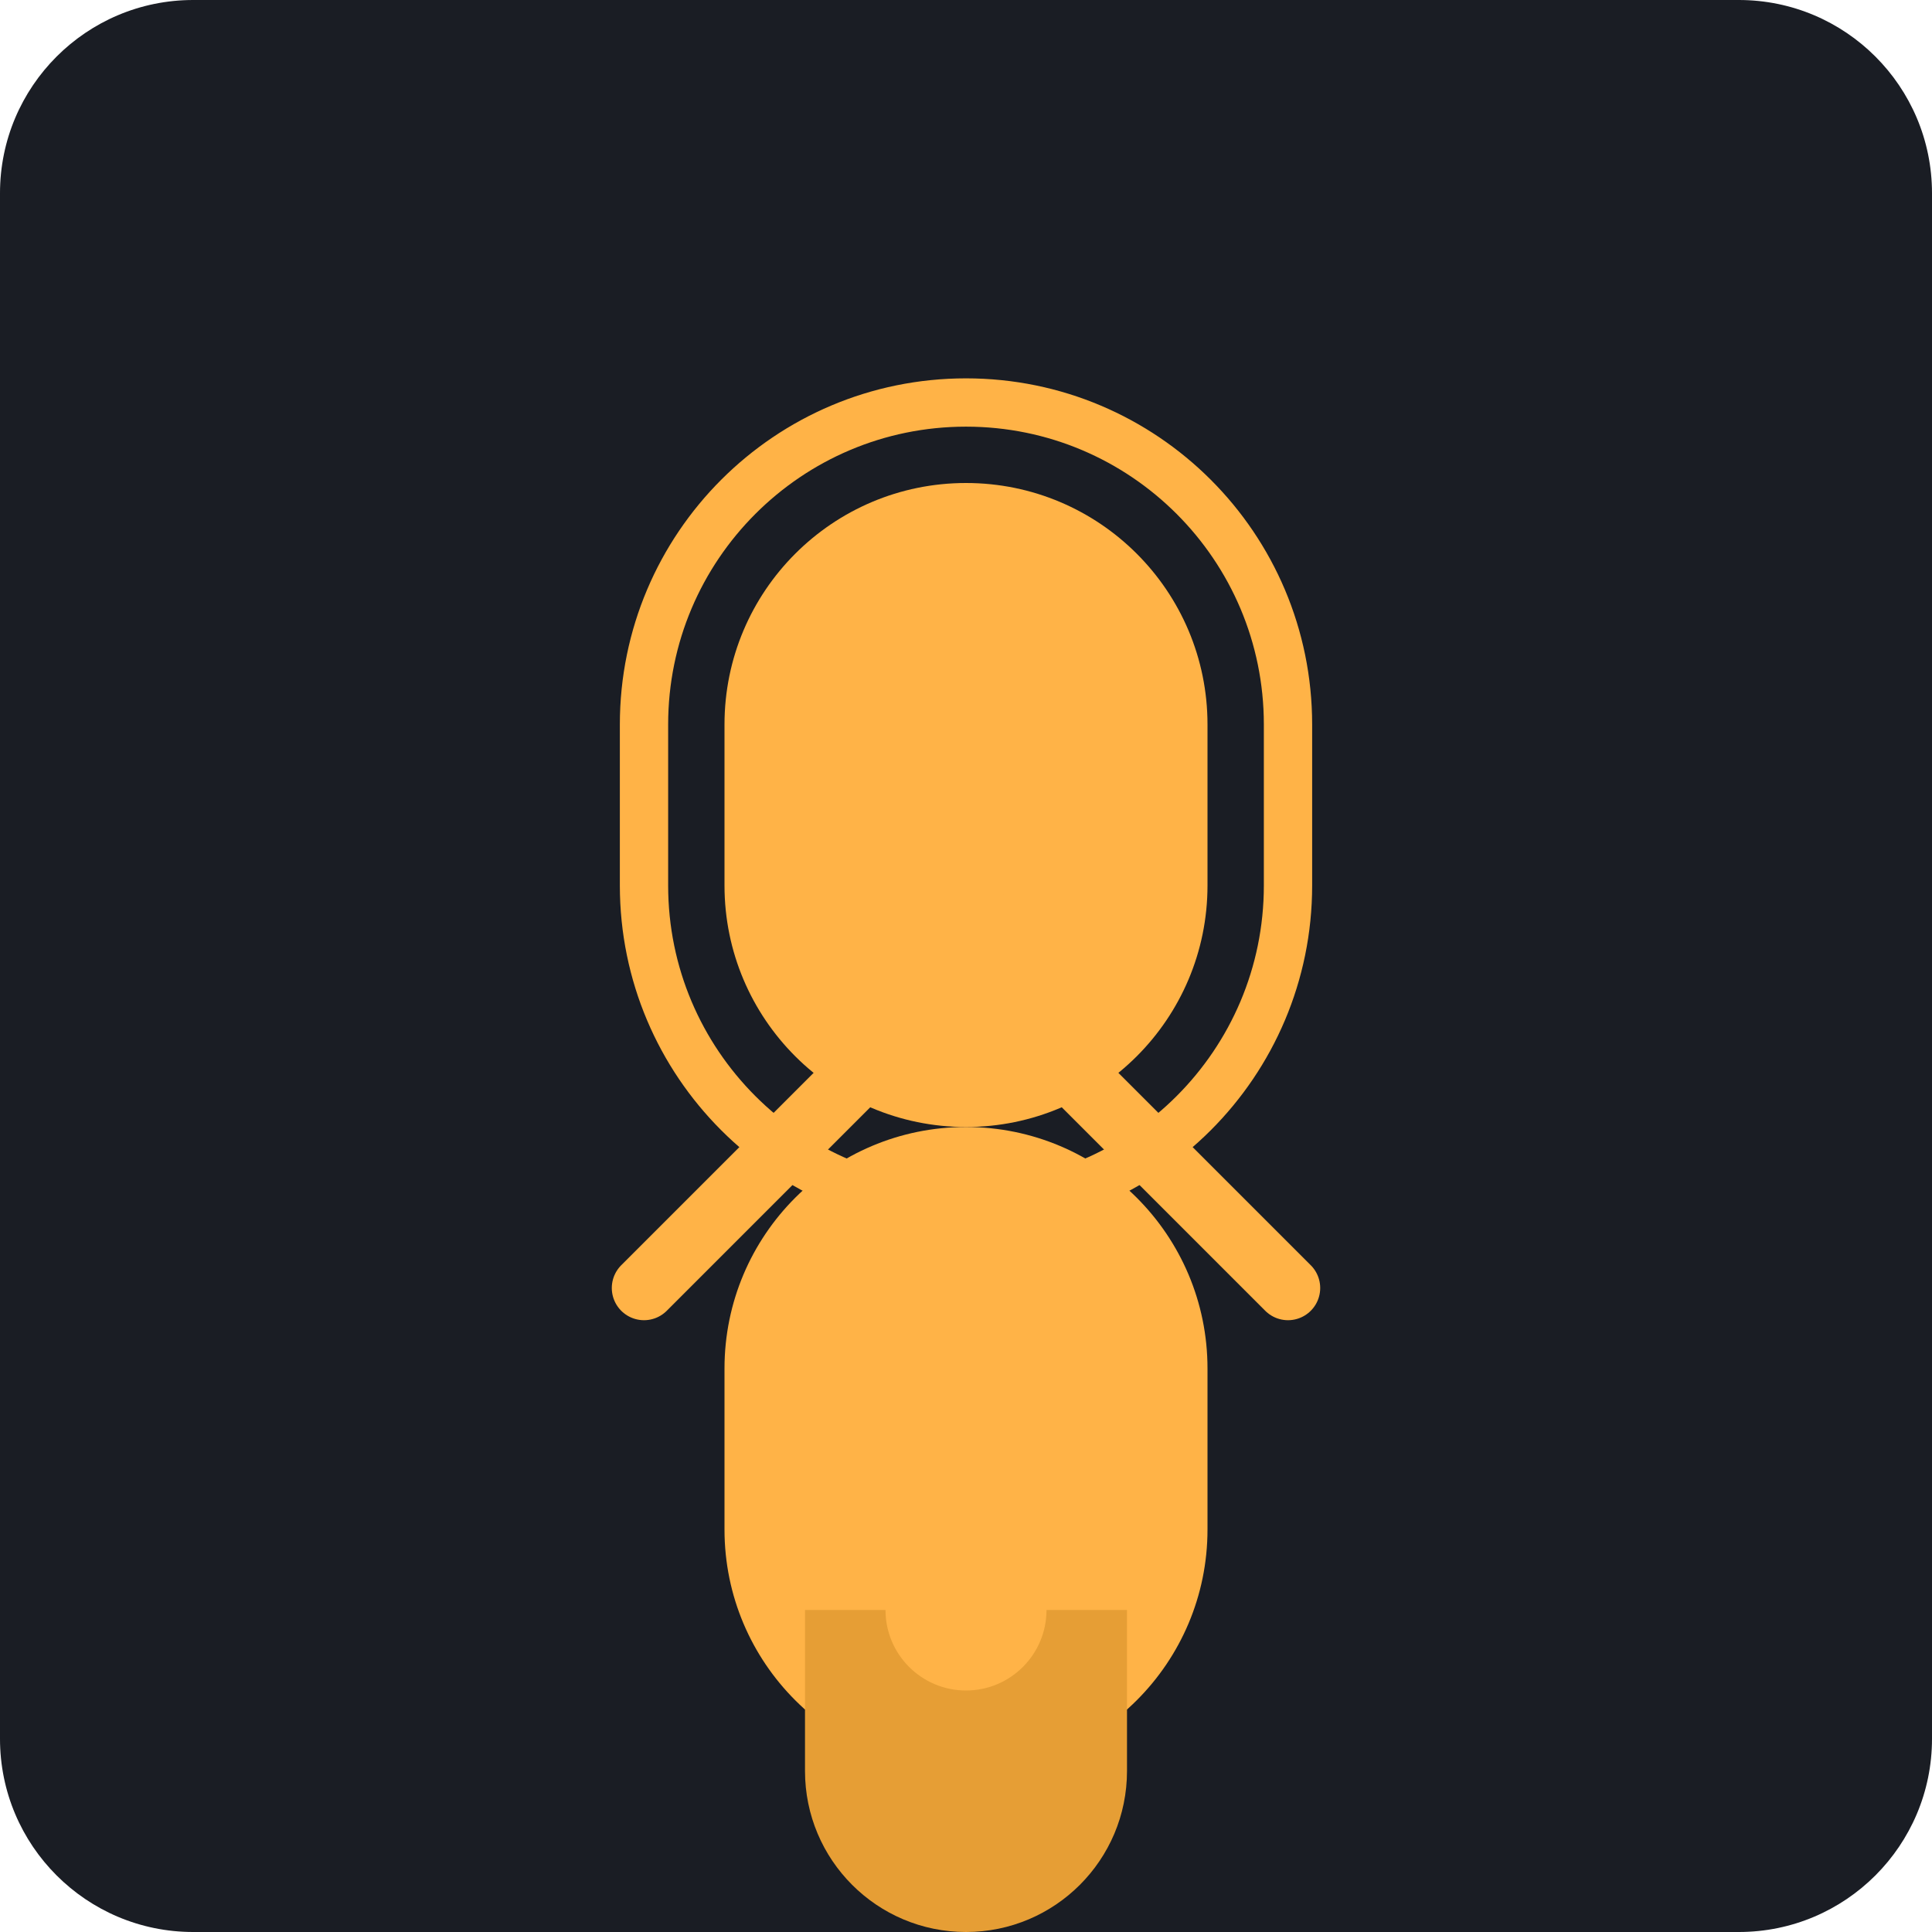
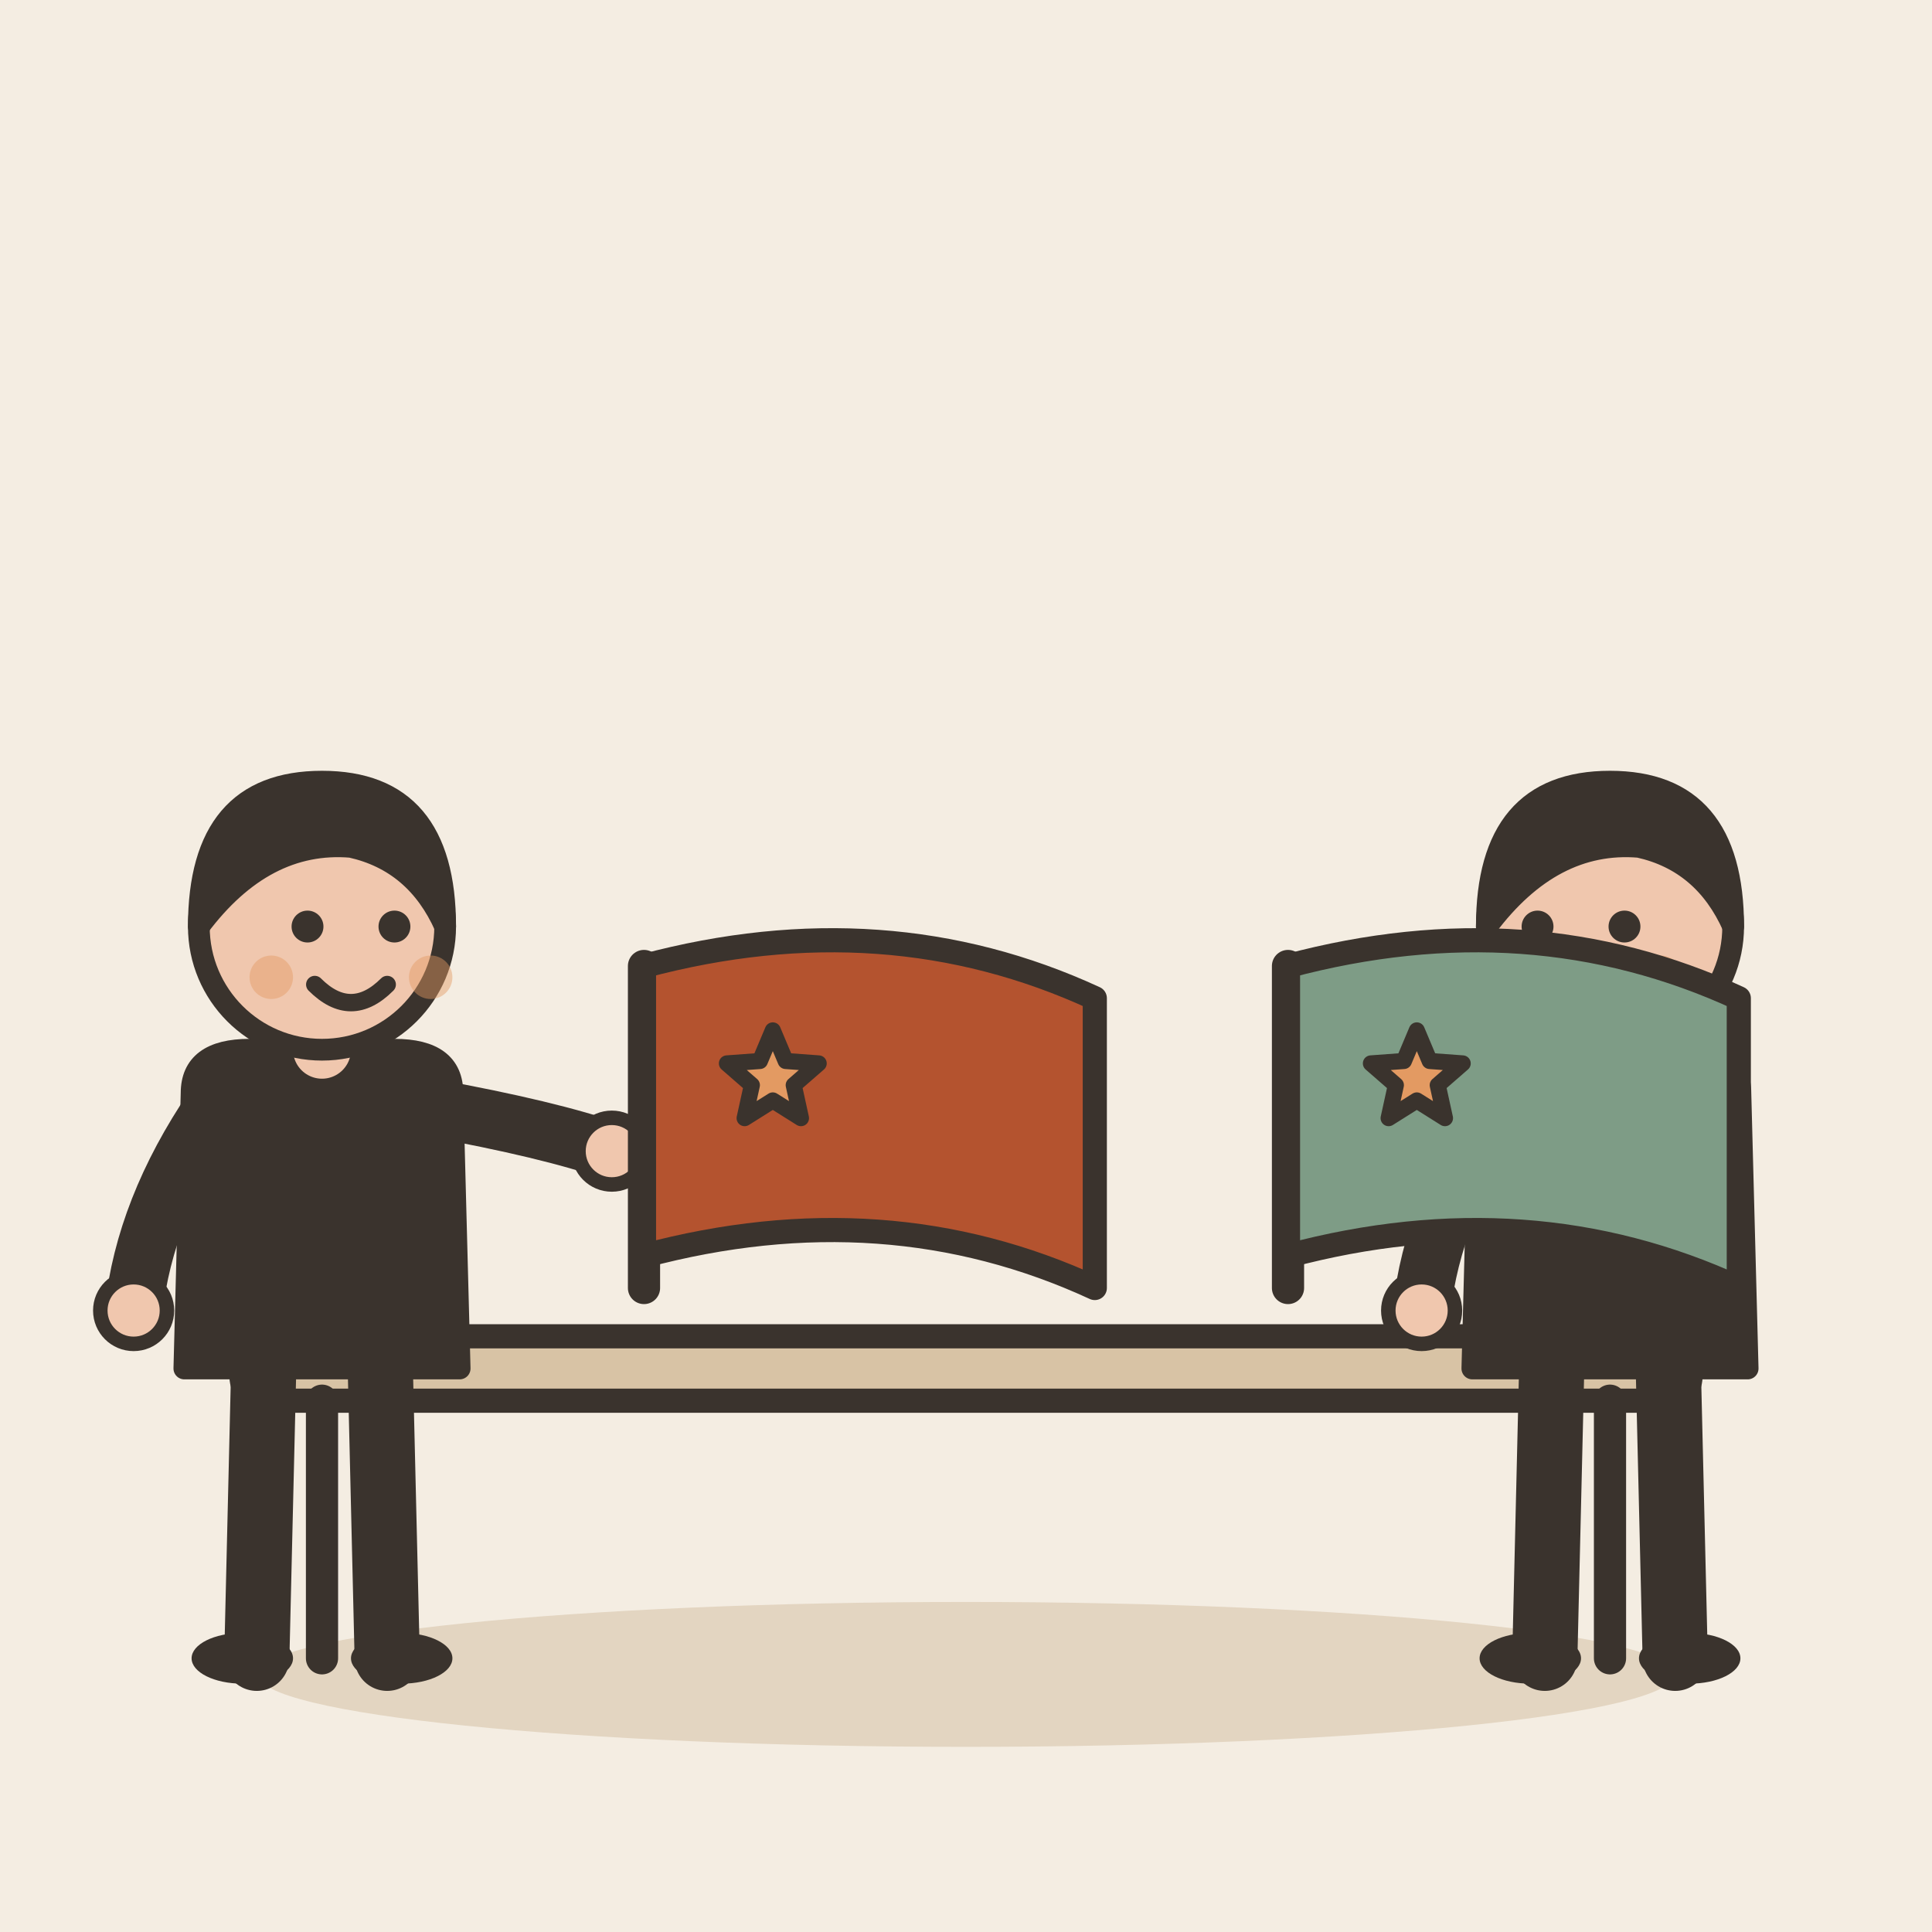
- <svg xmlns="http://www.w3.org/2000/svg" viewBox="0 0 240 240">
-   <rect width="240" height="240" rx="24" fill="#1A1D24" />
-   <g transform="translate(60, 40)">
-     <path d="M60 20C43.43 20 30 33.43 30 50v20c0 16.57 13.43 30 30 30s30-13.43 30-30V50c0-16.57-13.43-30-30-30z" fill="#FFB347" />
-     <path d="M60 100c-16.57 0-30 13.43-30 30v20c0 16.57 13.43 30 30 30s30-13.43 30-30v-20c0-16.57-13.43-30-30-30z" fill="#FFB347" />
-     <path d="M40 160h40v20c0 11.05-8.95 20-20 20s-20-8.95-20-20v-20z" fill="#E69E35" />
-     <path d="M60 10c-22.09 0-40 17.91-40 40v20c0 22.09 17.91 40 40 40s40-17.91 40-40V50c0-22.09-17.91-40-40-40z" fill="none" stroke="#FFB347" stroke-width="6" stroke-linecap="round" stroke-linejoin="round" />
-     <path d="M50 150h20v10c0 5.52-4.48 10-10 10s-10-4.48-10-10v-10z" fill="#FFB347" />
+ <svg xmlns="http://www.w3.org/2000/svg" viewBox="0 0 240 240" data-style="editorial">
+   <rect width="240" height="240" fill="#F4EDE2" />
+   <ellipse cx="120" cy="208" rx="88" ry="9" fill="#E3D5C1" />
+   <g transform="translate(120 206)">
+     <rect x="-90" y="-40" width="180" height="8" rx="3" fill="#D8C3A5" stroke="#3A332D" stroke-width="3" stroke-linecap="round" stroke-linejoin="round" />
+     <path d="M-80 -32L-80 0" stroke="#3A332D" stroke-width="4" stroke-linecap="round" fill="none" />
+     <path d="M80 -32L80 0" stroke="#3A332D" stroke-width="4" stroke-linecap="round" fill="none" />
  </g>
-   <path d="M120 120l-40 40M120 120l40 40" stroke="#FFB347" stroke-width="8" stroke-linecap="round" />
-   <circle cx="120" cy="120" r="10" fill="#FFB347" />
+   <g transform="translate(40 206) scale(0.9 0.9)">
+     <path d="M-8 -42L-9 0" stroke="#3A332D" stroke-width="9" stroke-linecap="round" fill="none" />
+     <path d="M8 -42L9 0" stroke="#3A332D" stroke-width="9" stroke-linecap="round" fill="none" />
+     <ellipse cx="-11" cy="0" rx="7" ry="3.5" fill="#3A332D" />
+     <ellipse cx="11" cy="0" rx="7" ry="3.5" fill="#3A332D" />
+     <path d="M-18 -78Q-18 -84 -10 -84L10 -84Q18 -84 18 -78L19 -40L-19 -40Z" fill="#3A332D" stroke="#3A332D" stroke-width="3" stroke-linecap="round" stroke-linejoin="round" />
+     <path d="M-15 -76Q-24.5 -62 -26 -48" fill="none" stroke="#3A332D" stroke-width="8" stroke-linecap="round" stroke-linejoin="round" />
+     <circle cx="-26" cy="-48" r="4.6" fill="#F0C7AE" stroke="#3A332D" stroke-linecap="round" stroke-linejoin="round" stroke-width="2" />
+     <path d="M15 -76Q31.5 -73 40 -70" fill="none" stroke="#3A332D" stroke-width="8" stroke-linecap="round" stroke-linejoin="round" />
+     <circle cx="40" cy="-70" r="4.6" fill="#F0C7AE" stroke="#3A332D" stroke-linecap="round" stroke-linejoin="round" stroke-width="2" />
+     <path d="M0 -84L0 -88" stroke="#F0C7AE" stroke-width="8" stroke-linecap="round" fill="none" />
+     <circle cx="0" cy="-101" r="17" fill="#F0C7AE" stroke="#3A332D" stroke-width="3" stroke-linecap="round" stroke-linejoin="round" />
+     <path d="M-17 -101Q-17 -121 0 -121Q17 -121 17 -101Q13 -110 4 -112Q-8 -113 -17 -101Z" fill="#3A332D" stroke="#3A332D" stroke-width="3" stroke-linecap="round" stroke-linejoin="round" />
+     <circle cx="-2" cy="-101" r="2.2" fill="#3A332D" />
+     <circle cx="10" cy="-101" r="2.2" fill="#3A332D" />
+     <path d="M-1 -93Q4 -88 9 -93" fill="none" stroke="#3A332D" stroke-width="2.4" stroke-linecap="round" stroke-linejoin="round" />
+     <circle cx="-7" cy="-94" r="3" fill="#E39A62" opacity="0.45" />
+     <circle cx="15" cy="-94" r="3" fill="#E39A62" opacity="0.45" />
+   </g>
+   <g transform="translate(200 206) scale(0.9 0.9)">
+     <path d="M-8 -42L-9 0" stroke="#3A332D" stroke-width="9" stroke-linecap="round" fill="none" />
+     <path d="M8 -42L9 0" stroke="#3A332D" stroke-width="9" stroke-linecap="round" fill="none" />
+     <ellipse cx="-11" cy="0" rx="7" ry="3.5" fill="#3A332D" />
+     <ellipse cx="11" cy="0" rx="7" ry="3.5" fill="#3A332D" />
+     <path d="M-18 -78Q-18 -84 -10 -84L10 -84Q18 -84 18 -78L19 -40L-19 -40Z" fill="#3A332D" stroke="#3A332D" stroke-width="3" stroke-linecap="round" stroke-linejoin="round" />
+     <path d="M-15 -76Q-24.5 -62 -26 -48" fill="none" stroke="#3A332D" stroke-width="8" stroke-linecap="round" stroke-linejoin="round" />
+     <circle cx="-26" cy="-48" r="4.6" fill="#F0C7AE" stroke="#3A332D" stroke-linecap="round" stroke-linejoin="round" stroke-width="2" />
+     <path d="M15 -76Q-8.5 -73 -40 -70" fill="none" stroke="#3A332D" stroke-width="8" stroke-linecap="round" stroke-linejoin="round" />
+     <circle cx="-40" cy="-70" r="4.6" fill="#F0C7AE" stroke="#3A332D" stroke-linecap="round" stroke-linejoin="round" stroke-width="2" />
+     <path d="M0 -84L0 -88" stroke="#F0C7AE" stroke-width="8" stroke-linecap="round" fill="none" />
+     <circle cx="0" cy="-101" r="17" fill="#F0C7AE" stroke="#3A332D" stroke-width="3" stroke-linecap="round" stroke-linejoin="round" />
+     <path d="M-17 -101Q-17 -121 0 -121Q17 -121 17 -101Q13 -110 4 -112Q-8 -113 -17 -101Z" fill="#3A332D" stroke="#3A332D" stroke-width="3" stroke-linecap="round" stroke-linejoin="round" />
+     <circle cx="-10" cy="-101" r="2.2" fill="#3A332D" />
+     <circle cx="2" cy="-101" r="2.2" fill="#3A332D" />
+     <path d="M-9 -93Q-4 -88 1 -93" fill="none" stroke="#3A332D" stroke-width="2.4" stroke-linecap="round" stroke-linejoin="round" />
+     <circle cx="-15" cy="-94" r="3" fill="#E39A62" opacity="0.45" />
+     <circle cx="7" cy="-94" r="3" fill="#E39A62" opacity="0.45" />
+   </g>
+   <path d="M80 160L80 120" stroke="#3A332D" stroke-width="4" stroke-linecap="round" fill="none" />
+   <path d="M80 120Q110 112 136 124L136 160Q110 148 80 156Z" fill="#B4532F" stroke="#3A332D" stroke-width="3" stroke-linecap="round" stroke-linejoin="round" />
+   <path d="M96.0 128.0L97.6 131.8L101.7 132.1L98.6 134.8L99.5 138.9L96.0 136.7L92.5 138.9L93.4 134.8L90.3 132.1L94.4 131.8Z" fill="#E39A62" stroke="#3A332D" stroke-width="2" stroke-linecap="round" stroke-linejoin="round" />
+   <path d="M160 160L160 120" stroke="#3A332D" stroke-width="4" stroke-linecap="round" fill="none" />
+   <path d="M160 120Q190 112 216 124L216 160Q190 148 160 156Z" fill="#7E9C86" stroke="#3A332D" stroke-width="3" stroke-linecap="round" stroke-linejoin="round" />
+   <path d="M176.0 128.0L177.6 131.8L181.7 132.1L178.6 134.8L179.5 138.9L176.0 136.7L172.5 138.9L173.4 134.8L170.3 132.1L174.4 131.8Z" fill="#E39A62" stroke="#3A332D" stroke-width="2" stroke-linecap="round" stroke-linejoin="round" />
</svg>
